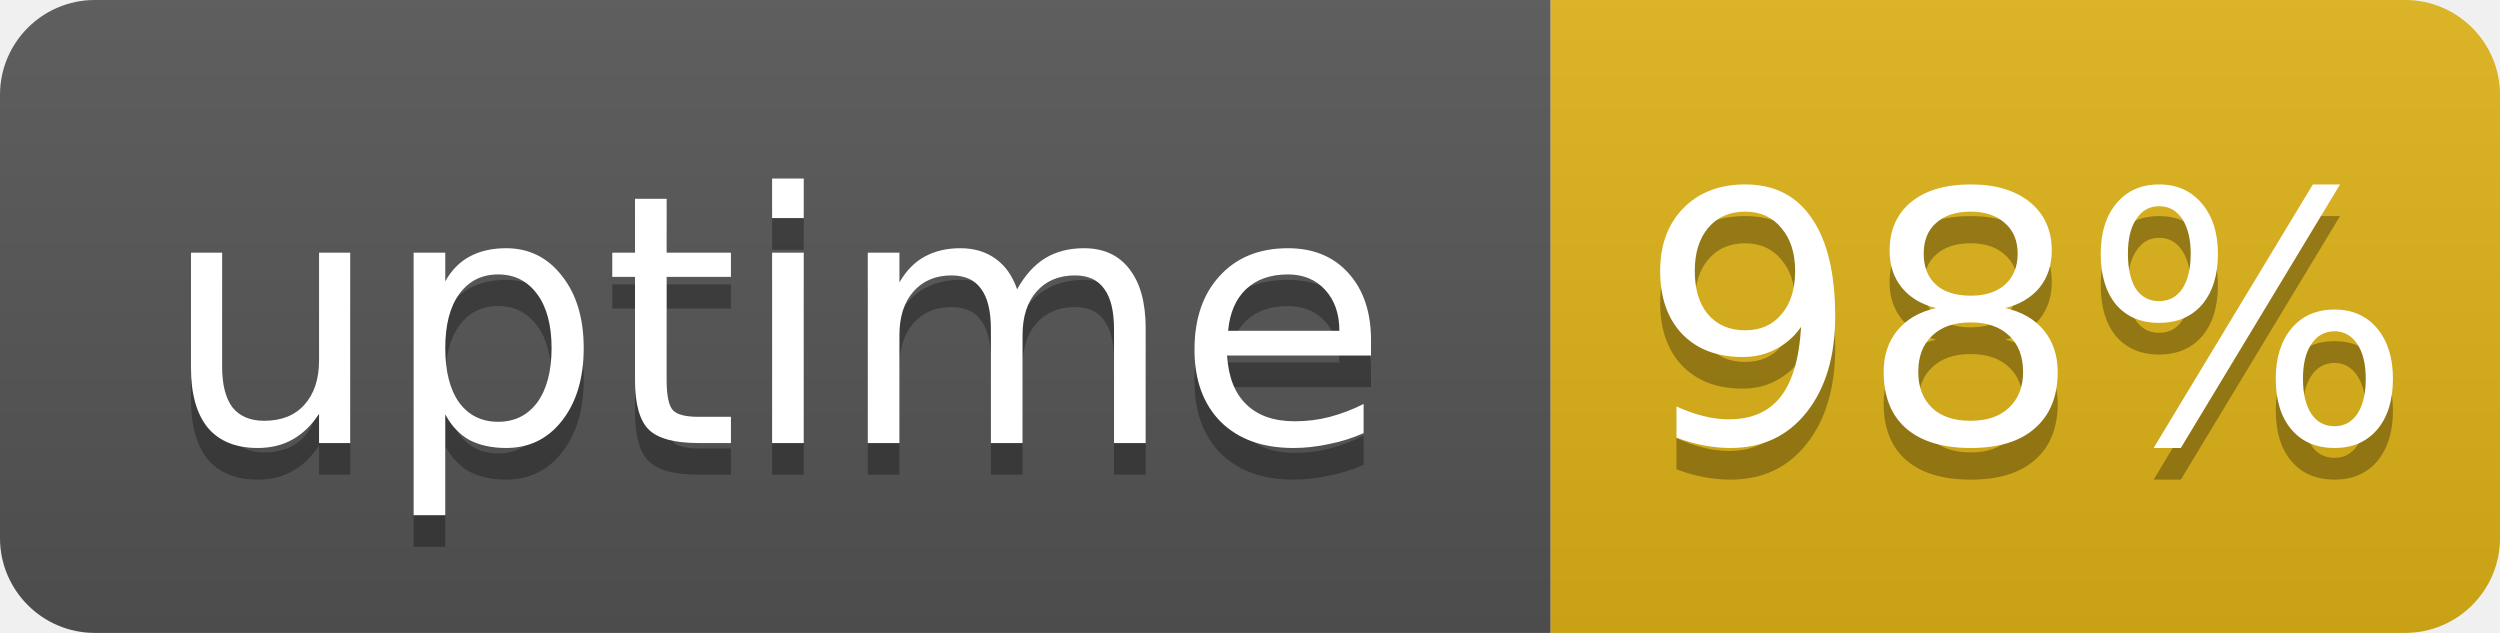
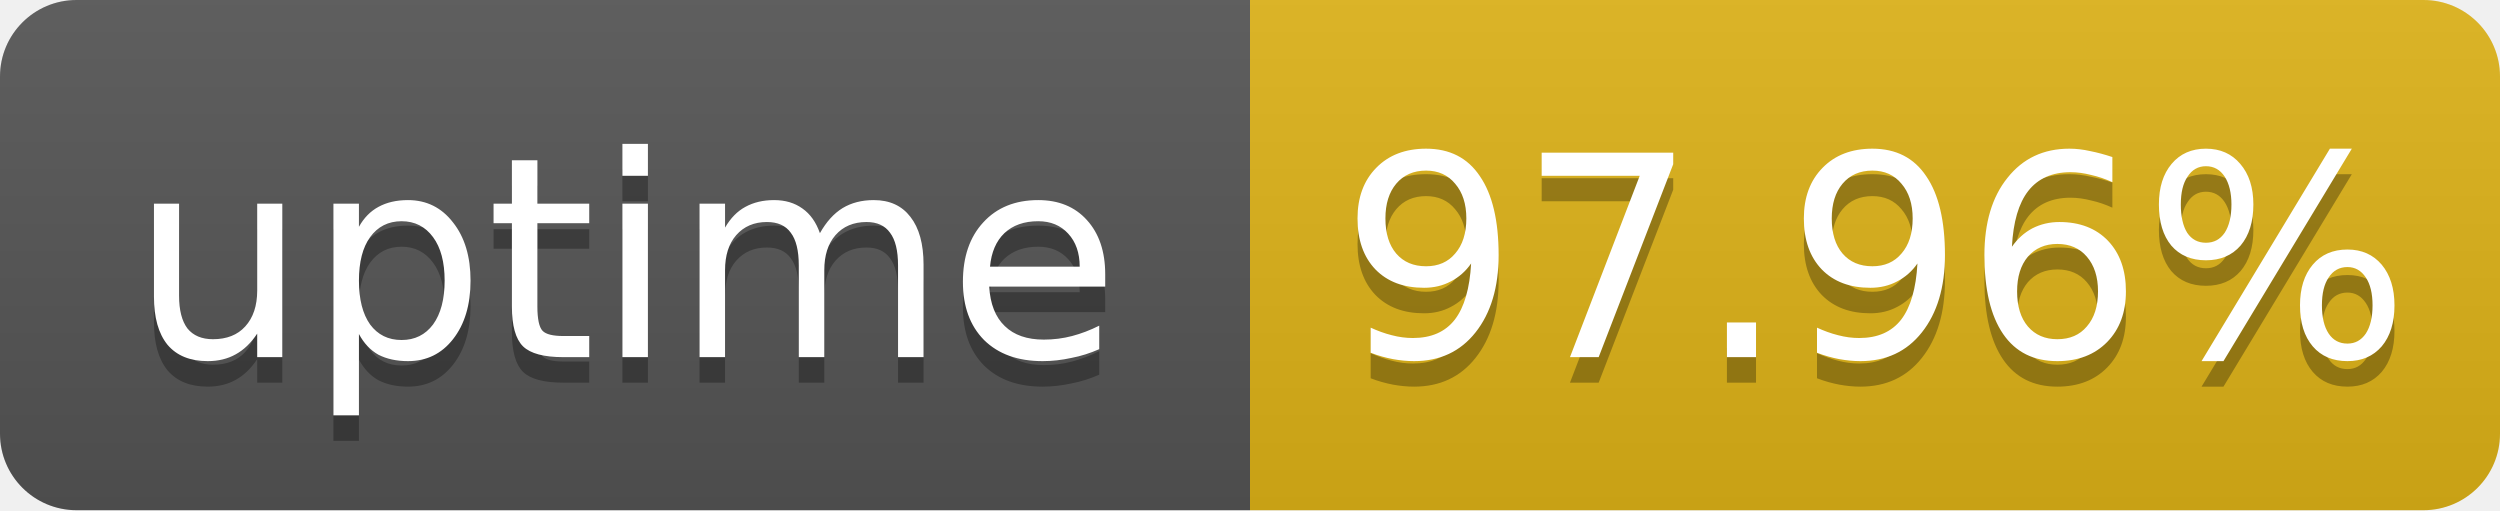
- <svg xmlns="http://www.w3.org/2000/svg" width="79" height="20" role="img" aria-label="uptime: 98%">
+ <svg xmlns="http://www.w3.org/2000/svg" width="98" height="20" role="img" aria-label="uptime: 97.96%">
  <linearGradient id="s" x2="0" y2="100%">
    <stop offset="0" stop-color="#bbb" stop-opacity=".1" />
    <stop offset="1" stop-opacity=".1" />
  </linearGradient>
  <clipPath id="r">
-     <rect width="79" height="20" rx="3" fill="#fff" />
+     <rect width="98" height="20" rx="3" fill="#fff" />
  </clipPath>
  <g clip-path="url(#r)">
    <rect width="49" height="20" fill="#555" />
-     <rect x="49" width="30" height="20" fill="#dfb317" />
-     <rect width="79" height="20" fill="url(#s)" />
+     <rect x="49" width="49" height="20" fill="#dfb317" />
+     <rect width="98" height="20" fill="url(#s)" />
  </g>
  <g fill="#fff" text-anchor="middle" font-family="Verdana,Geneva,DejaVu Sans,sans-serif" font-size="11">
    <text x="24.5" y="15" fill="#010101" fill-opacity=".3">uptime</text>
    <text x="24.5" y="14">uptime</text>
-     <text x="64" y="15" fill="#010101" fill-opacity=".3">98%</text>
-     <text x="64" y="14">98%</text>
+     <text x="73.5" y="15" fill="#010101" fill-opacity=".3">97.96%</text>
+     <text x="73.5" y="14">97.96%</text>
  </g>
</svg>
